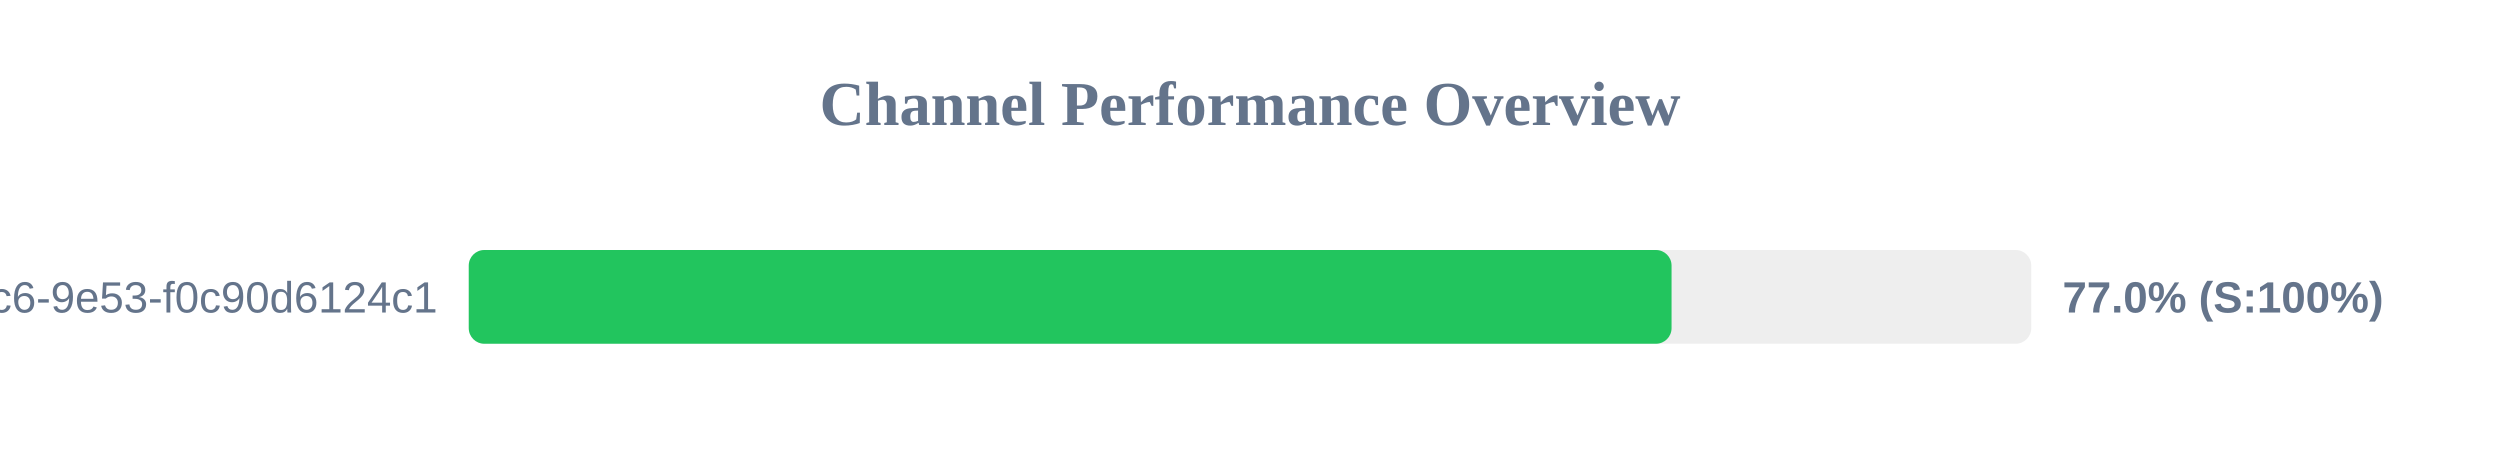
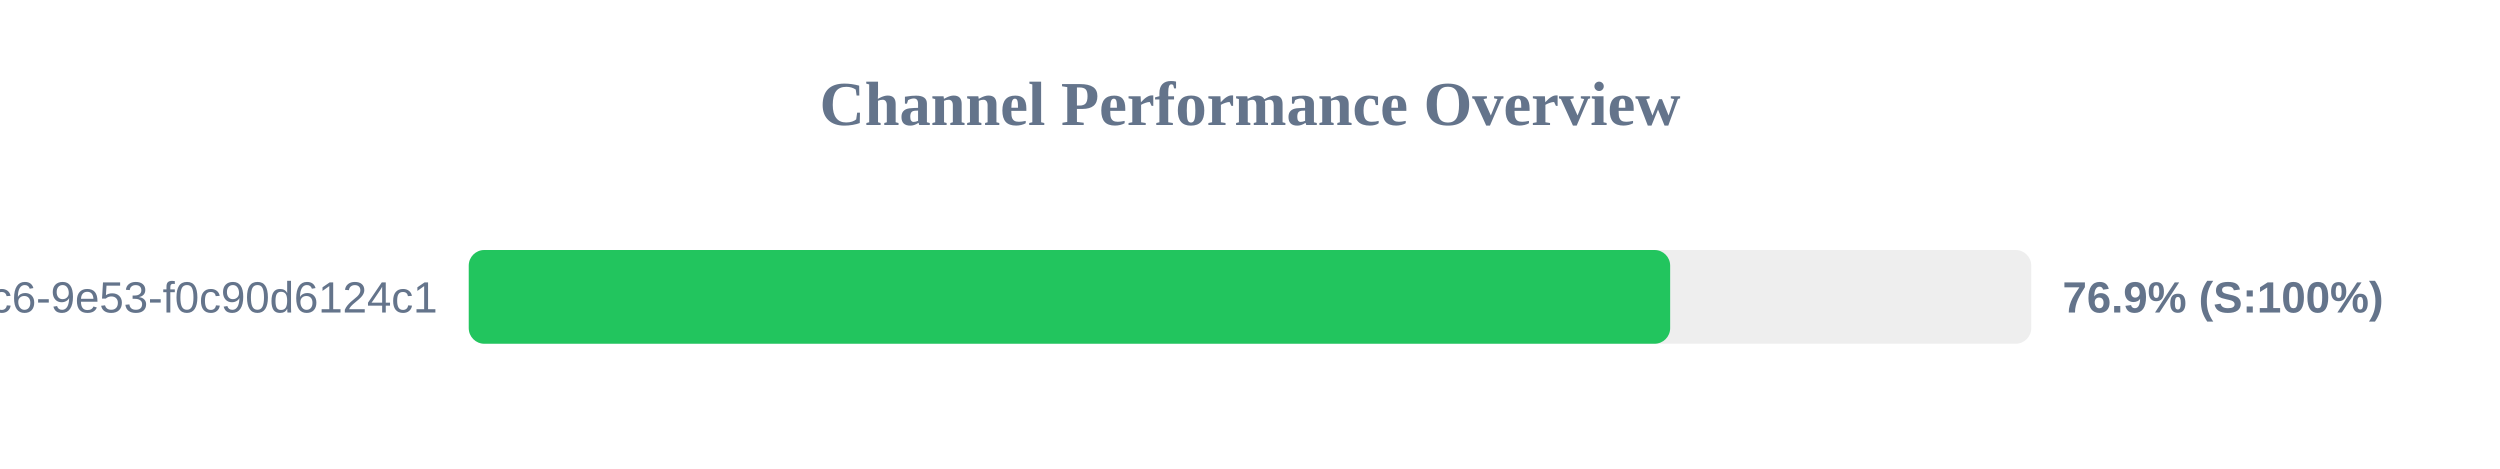
<svg xmlns="http://www.w3.org/2000/svg" width="800" height="150" version="1.1">
  <style>
        .row { font: 14px Arial; fill: #64748b; }
        .score { font: bold 14px Arial; fill: #64748b; }
    </style>
  <text x="400" y="40" text-anchor="middle" font-size="20px" font-weight="bold" fill="#64748b">Channel Performance Overview</text>
  <rect x="150" y="80" width="500" height="30" fill="#eee" rx="5" />
-   <rect x="150" y="80" width="384.9" height="30" fill="#22c55e" rx="5" />
+   <rect x="150" y="80" width="384.45" height="30" fill="#22c55e" rx="5" />
  <text x="140" y="100" text-anchor="end" class="row">?uuid=4685eb2a-5ddb-4dc6-9e53-f0c90d6124c1</text>
-   <text x="660" y="100" text-anchor="start" class="score">77.0% (S:100%)</text>
+   <text x="660" y="100" text-anchor="start" class="score">76.9% (S:100%)</text>
</svg>
